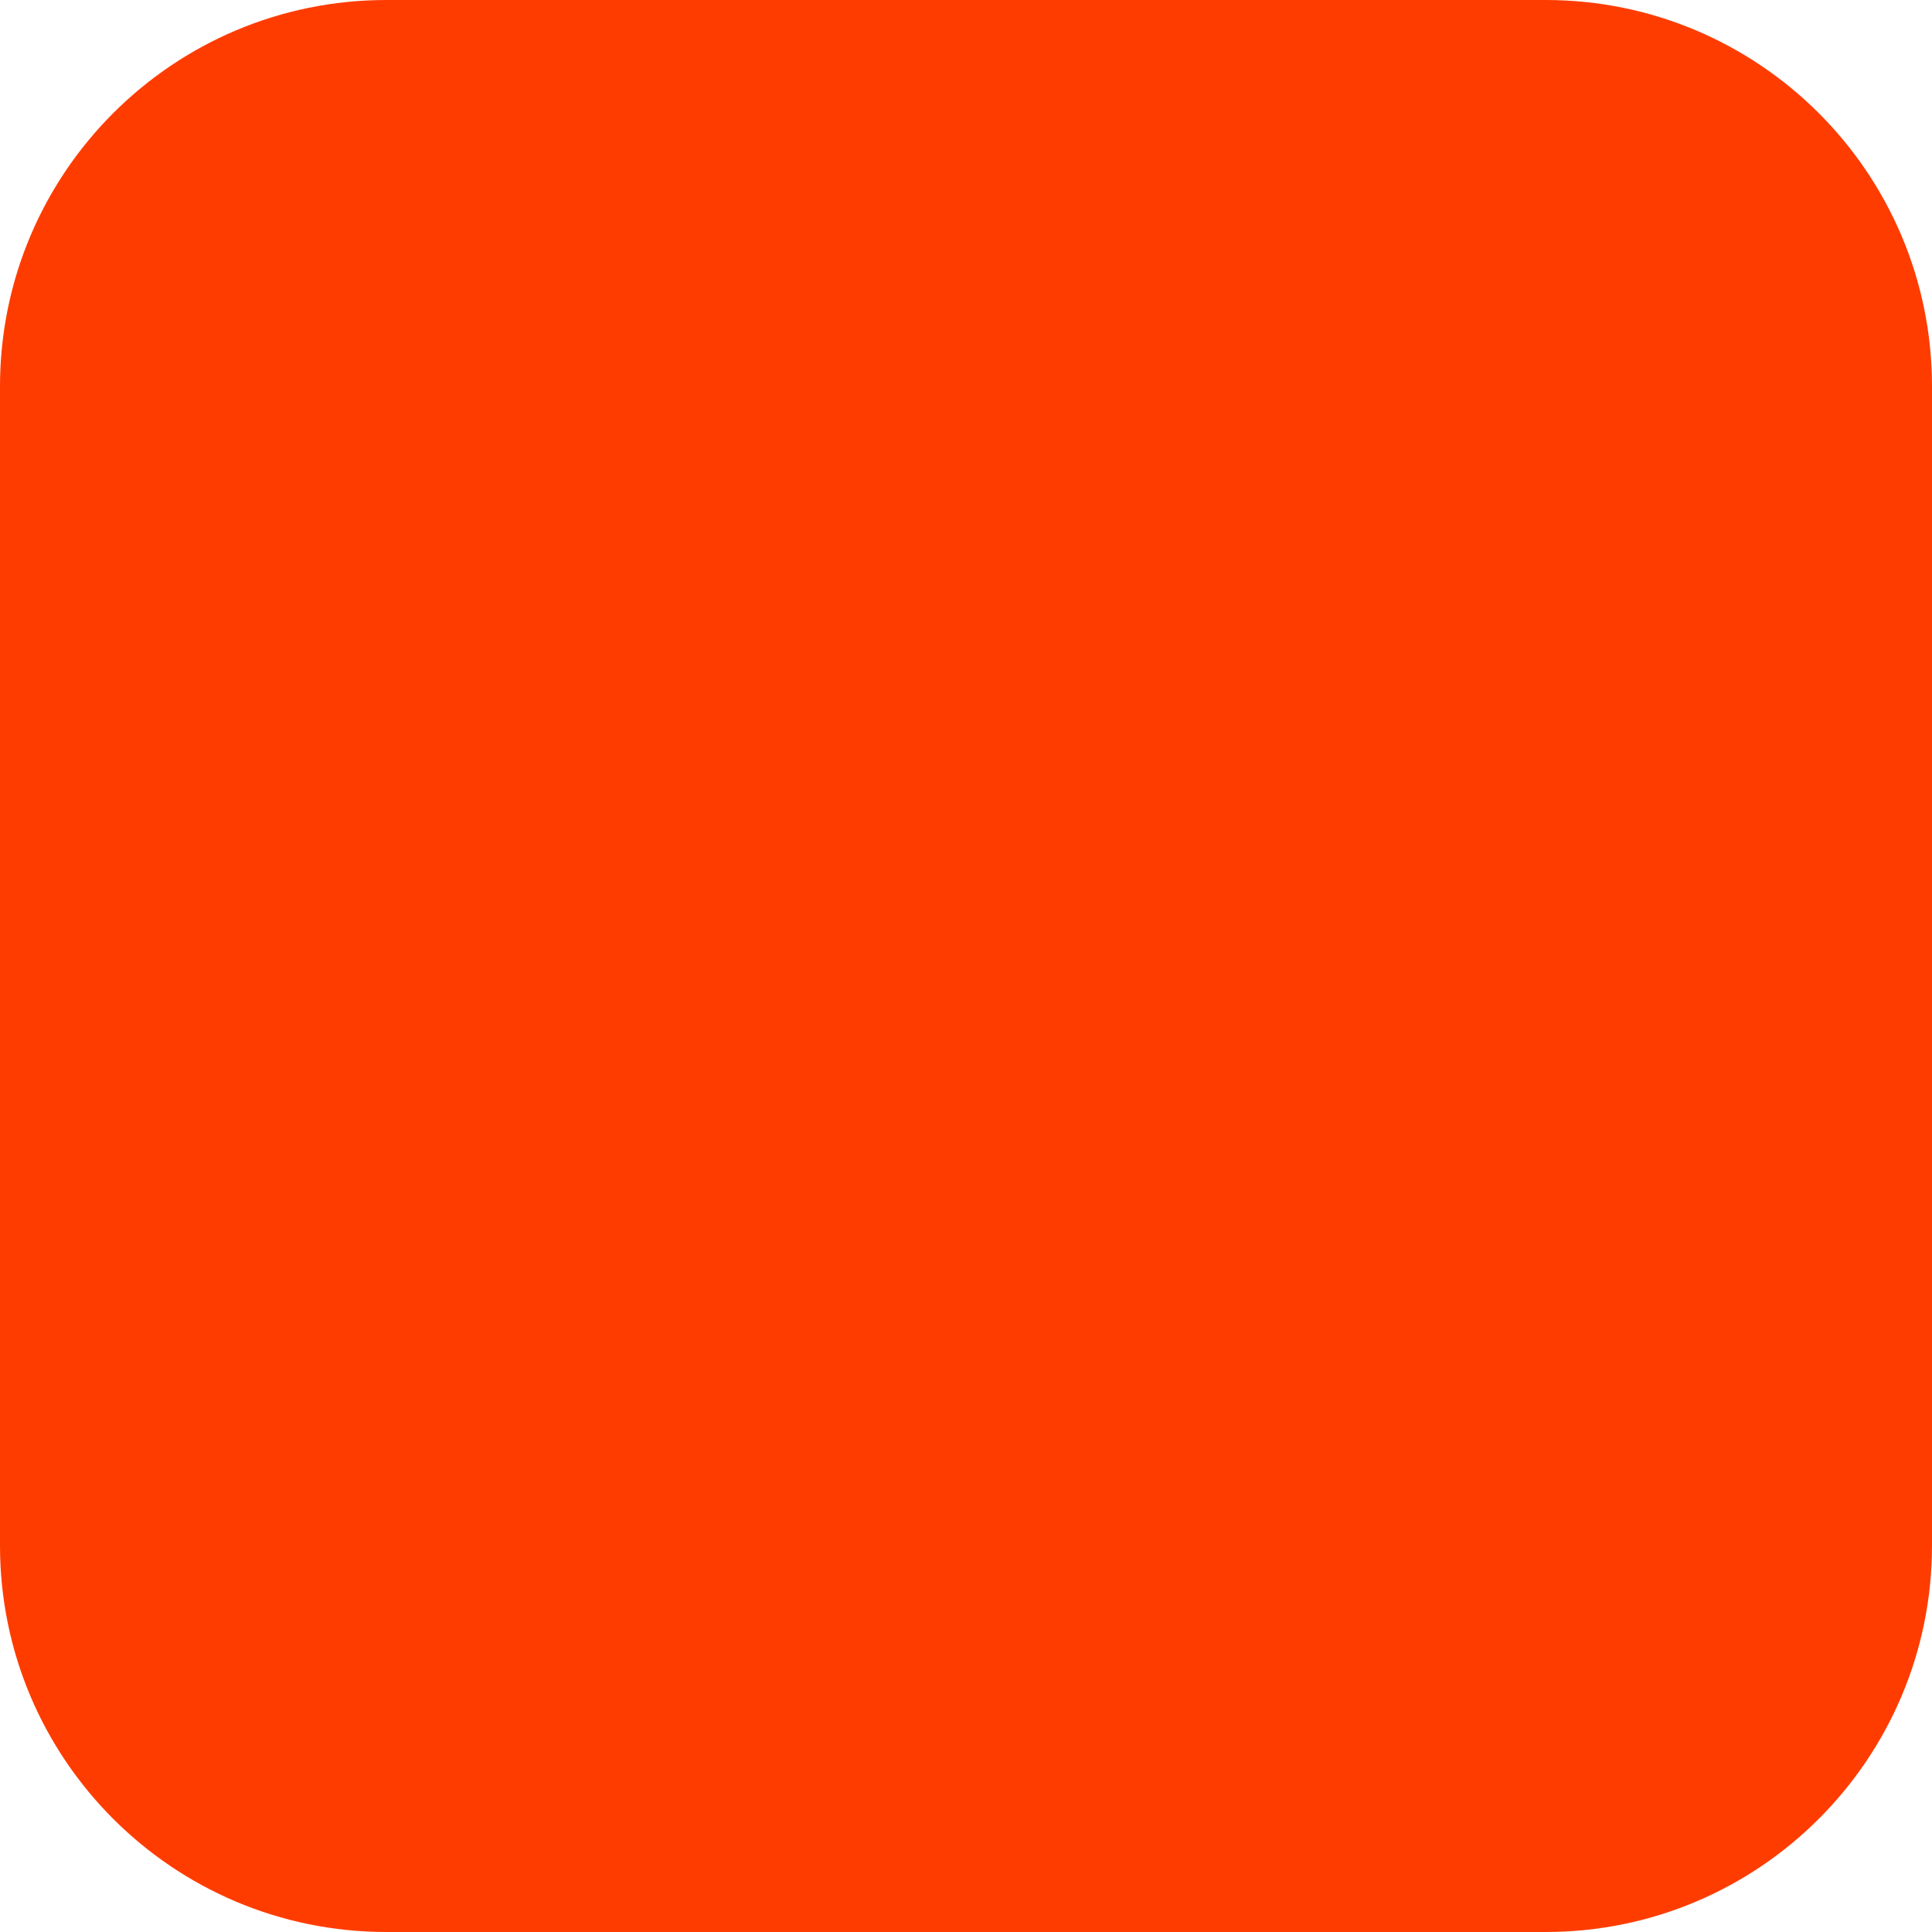
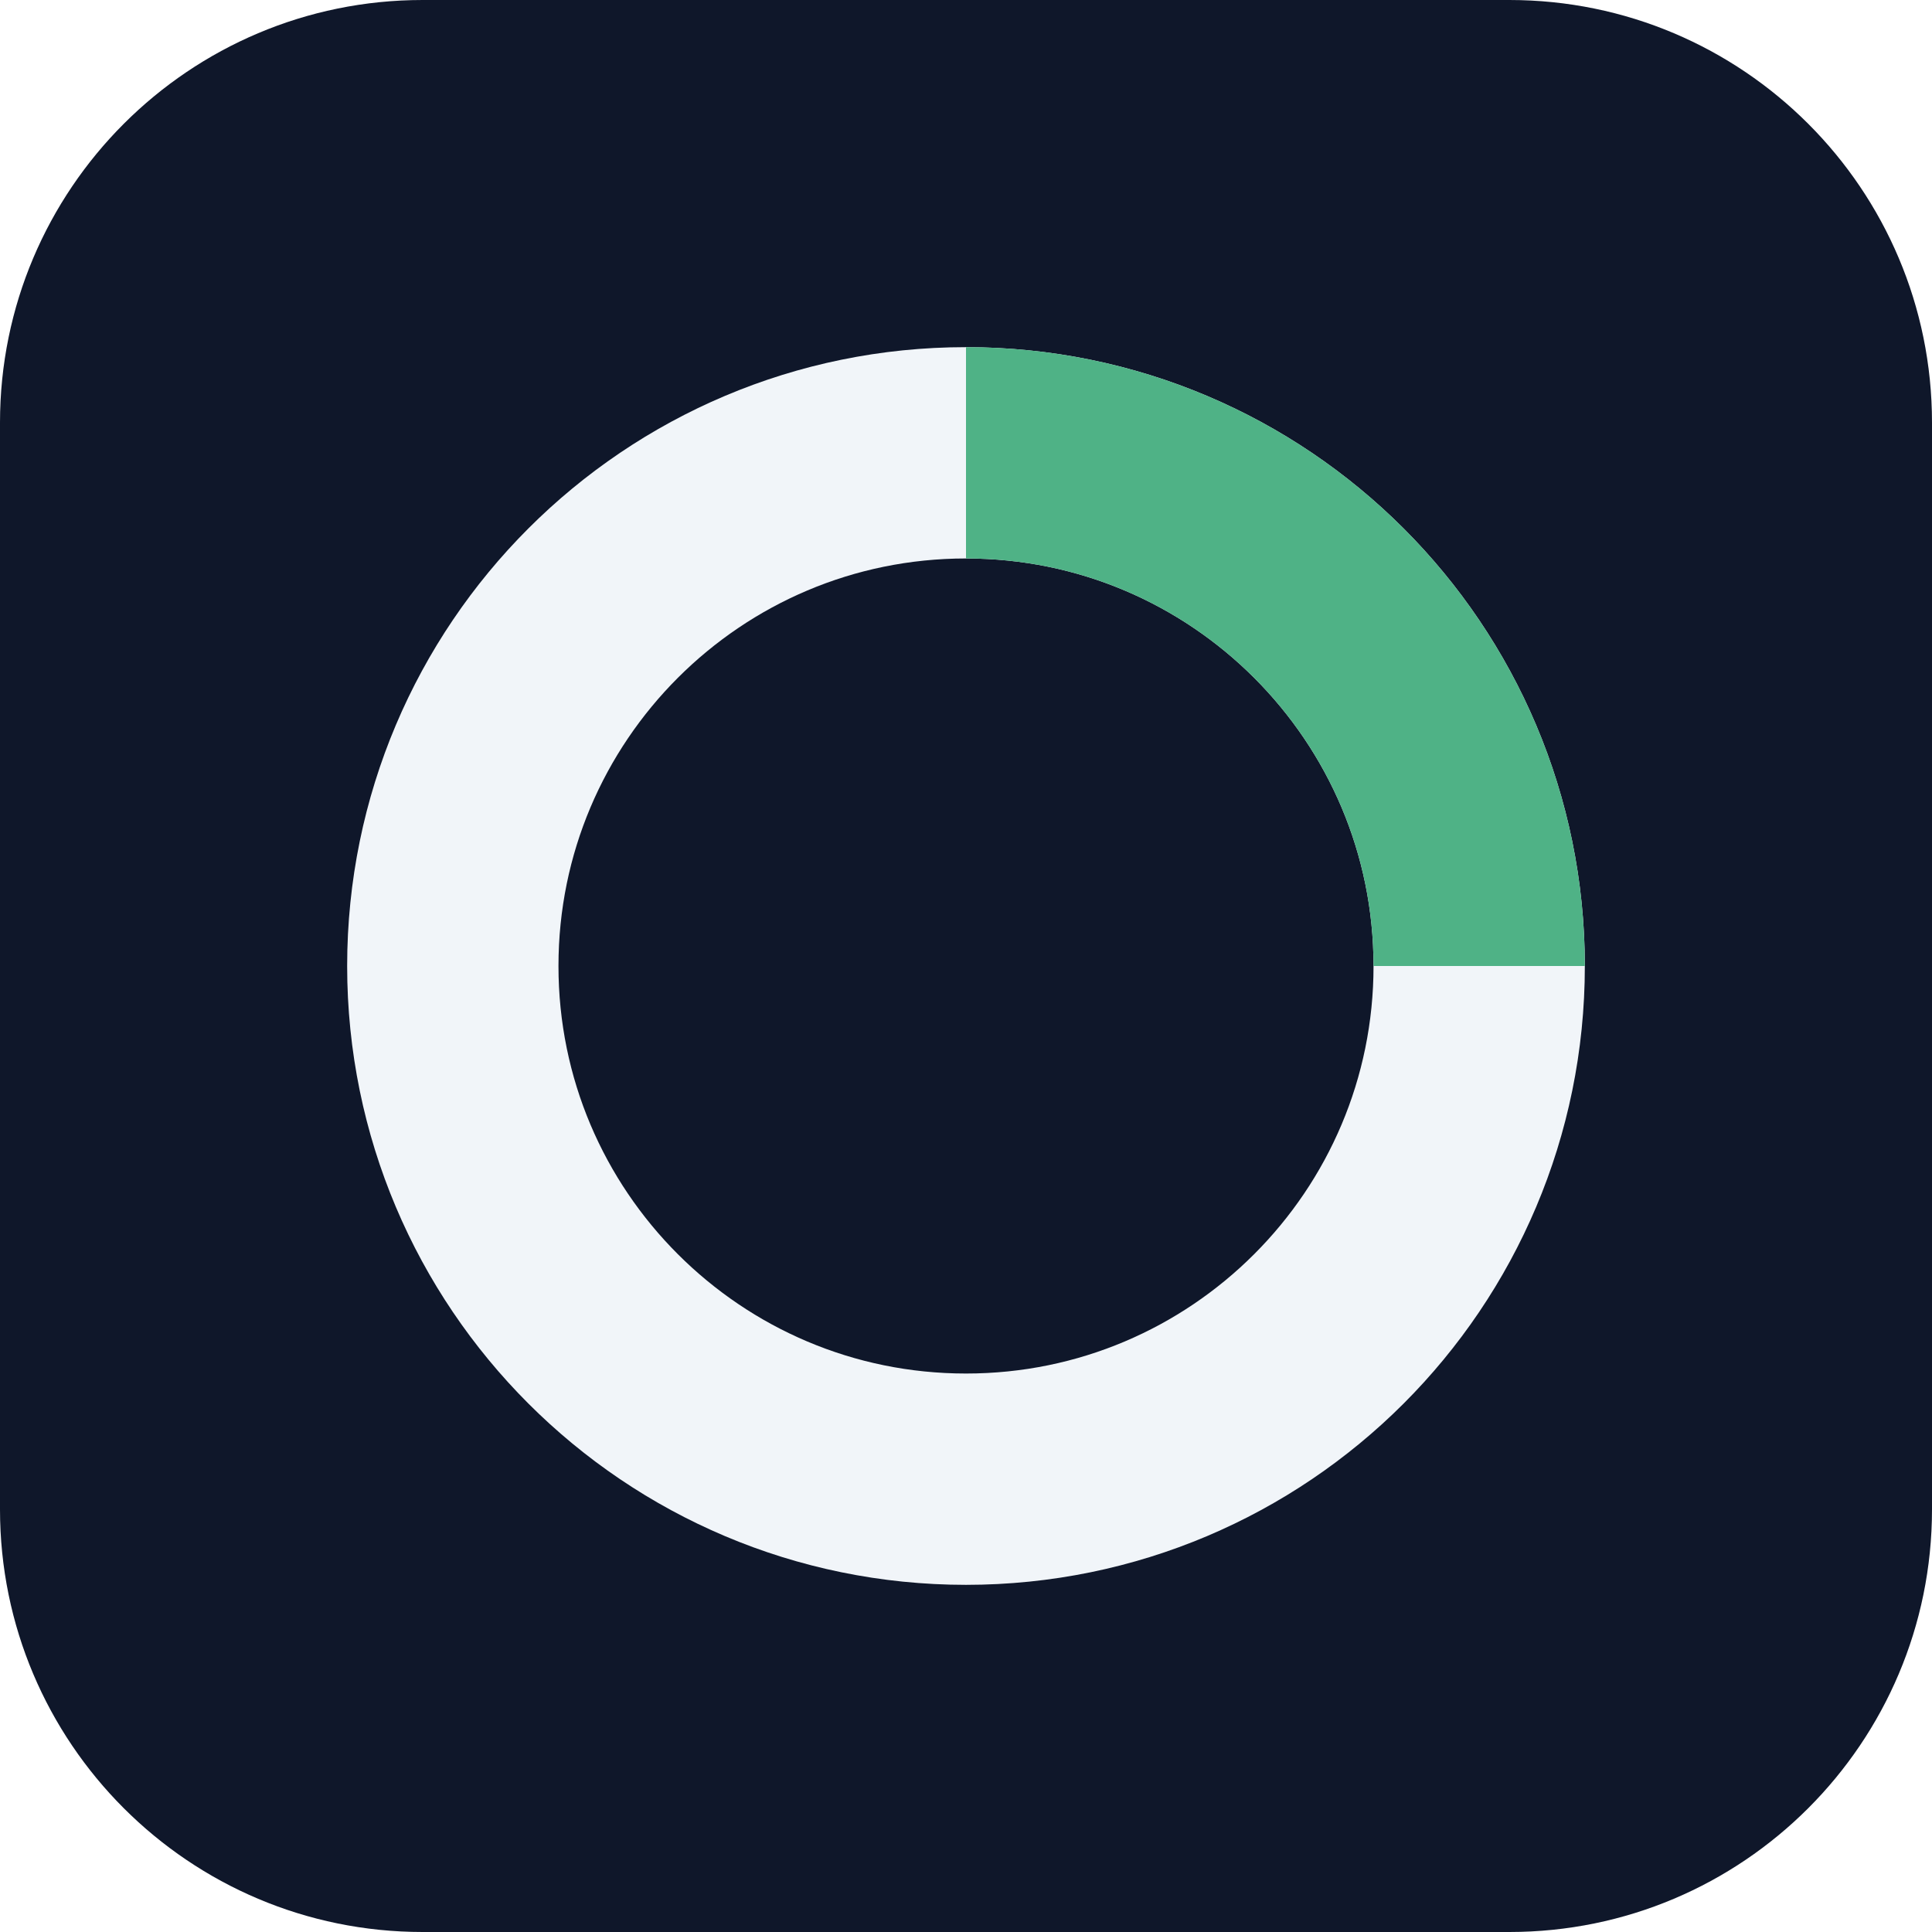
- <svg xmlns="http://www.w3.org/2000/svg" width="180" height="180" viewBox="0 0 180 180" fill="none">
-   <rect width="180" height="180" rx="36" fill="#FF3C00" />
+ <svg xmlns="http://www.w3.org/2000/svg" viewBox="0 0 512 512">
+   <rect width="512" height="512" rx="112" fill="#0F172A" />
+   <circle cx="256" cy="256" r="136" fill="none" stroke="#F1F5F9" stroke-width="56" />
+   <path d="M256 120 A136 136 0 0 1 392 256" fill="none" stroke="#4FB286" stroke-width="56" />
</svg>
